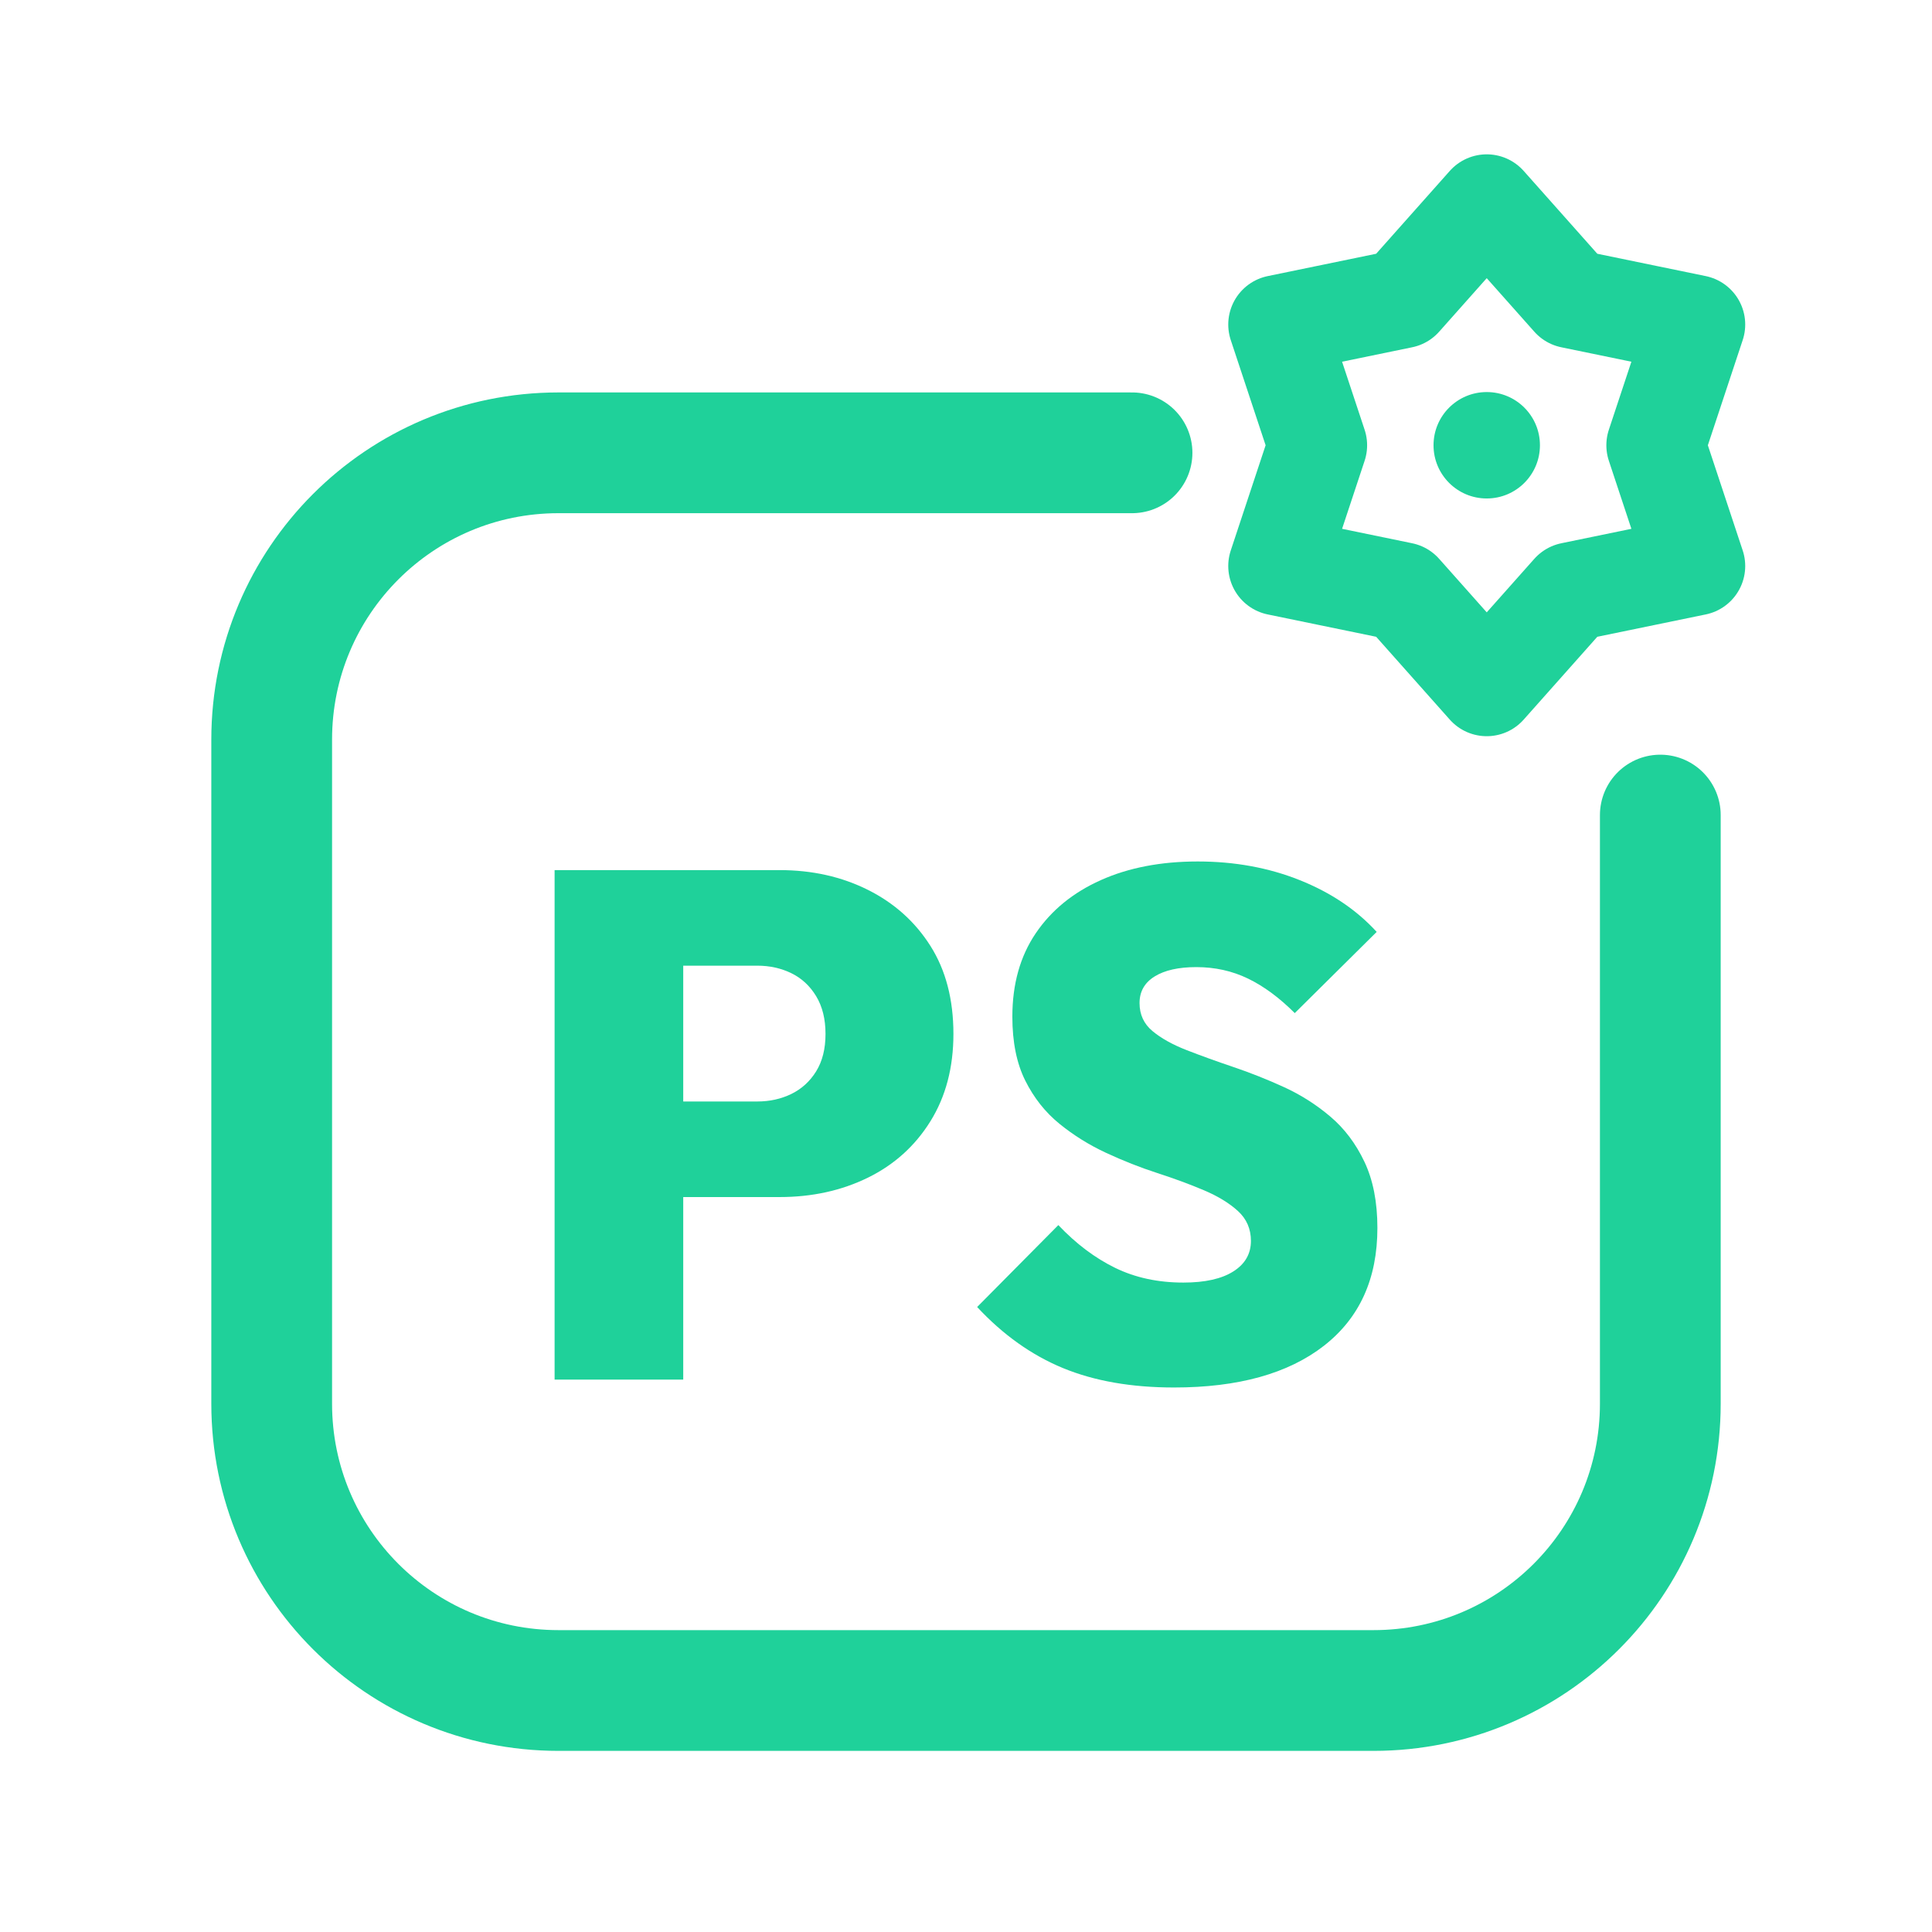
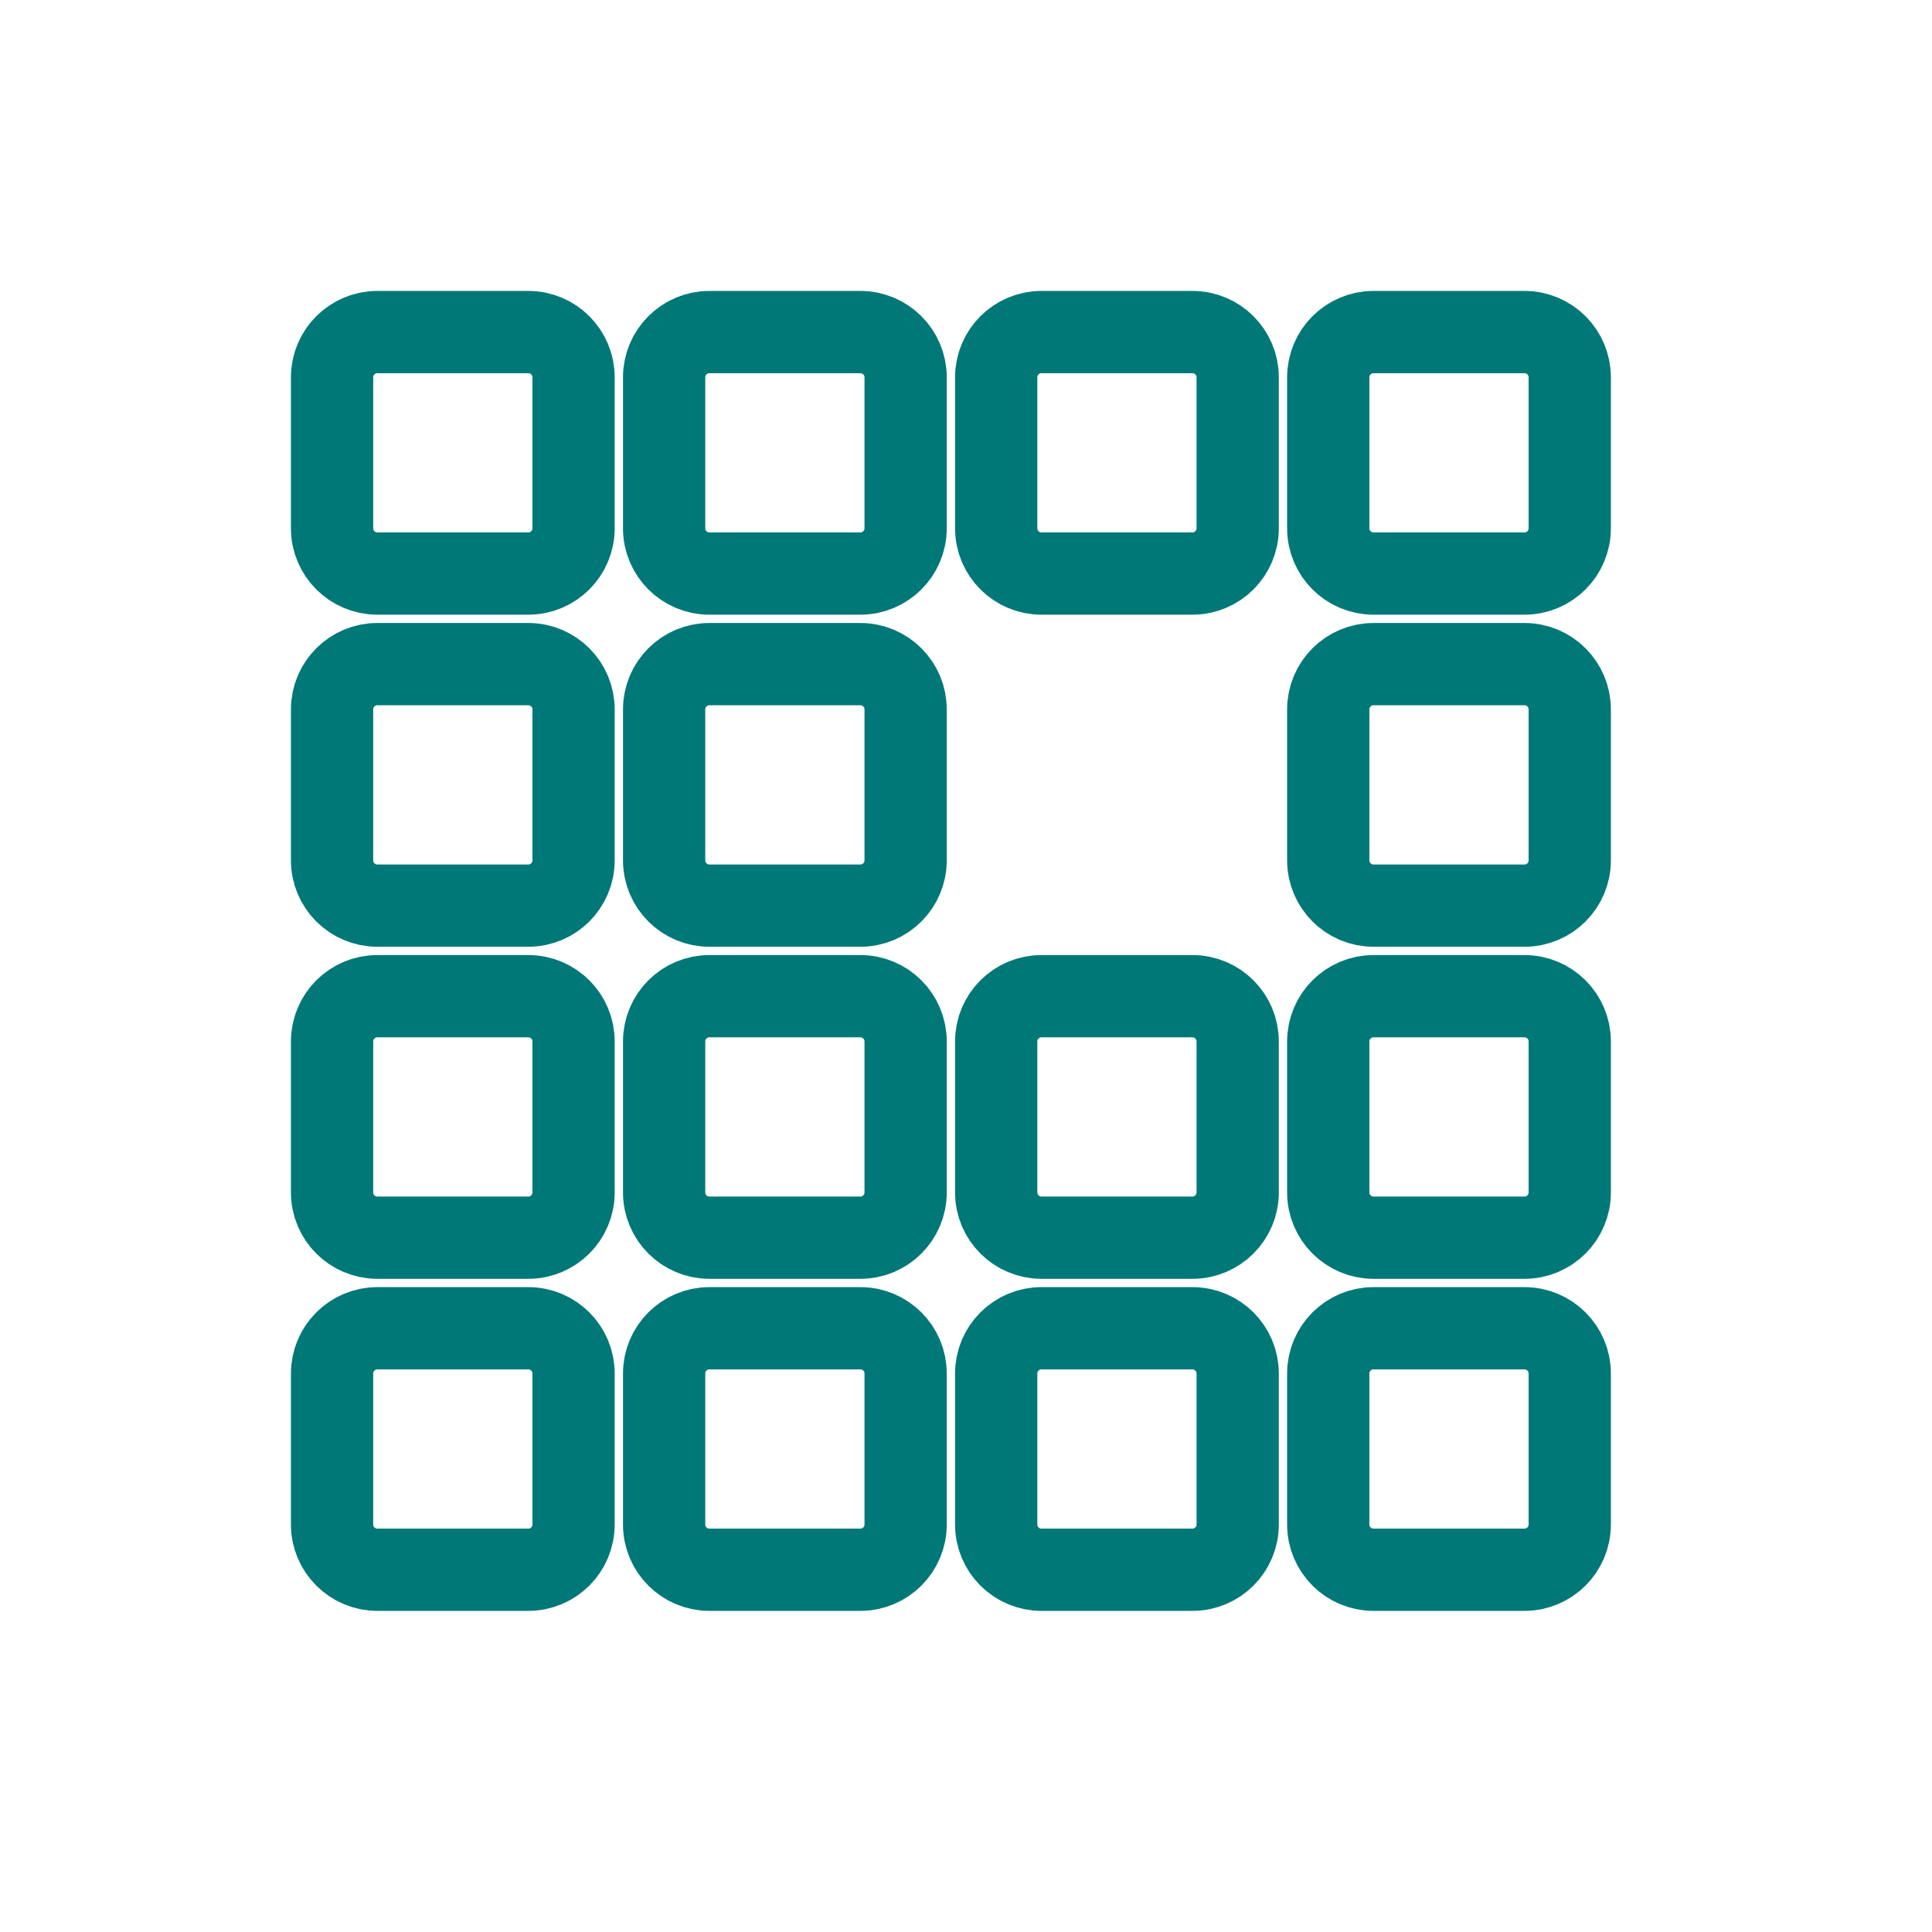
<svg xmlns="http://www.w3.org/2000/svg" viewBox="0 0 512 512" width="512" height="512">
-   <path d="M 300 120 L 148 120 C 106 120 72 154 72 196 L 72 372 C 72 414 106 448 148 448 L 364 448 C 406 448 440 414 440 372 L 440 216" fill="none" stroke="#1FD19A" stroke-width="32.0" stroke-linecap="round" stroke-linejoin="round" />
-   <polygon points="394.0,54.0 416.4,79.2 449.4,86.0 438.8,118.0 449.4,150.0 416.4,156.8 394.0,182.0 371.6,156.8 338.6,150.0 349.2,118.0 338.6,86.0 371.6,79.2" fill="none" stroke="#1FD19A" stroke-width="26.2" stroke-linecap="round" stroke-linejoin="round" />
-   <circle cx="394" cy="118" r="14.1" fill="#1FD19A" stroke="none" />
-   <path d="M174.017 317.234V291.906H200.678Q205.629 291.906 209.724 289.906Q213.818 287.907 216.294 283.908Q218.77 279.908 218.77 274.005Q218.77 268.101 216.294 264.007Q213.818 259.913 209.724 257.913Q205.629 255.913 200.678 255.913H174.017V230.585H206.582Q219.531 230.585 230.005 235.822Q240.479 241.059 246.573 250.676Q252.667 260.293 252.667 274.005Q252.667 287.336 246.573 297.143Q240.479 306.951 230.005 312.092Q219.531 317.234 206.582 317.234ZM146.975 365.605V230.585H181.063V365.605Z" fill="#1FD19A" stroke="none" />
-   <path d="M311.132 367.7Q294.183 367.7 281.709 362.558Q269.235 357.416 258.952 346.371L280.471 324.661Q287.517 332.088 295.516 335.992Q303.514 339.896 313.607 339.896Q322.177 339.896 326.843 336.944Q331.508 333.993 331.508 328.851Q331.508 324.09 328.08 320.948Q324.653 317.805 319.035 315.425Q313.417 313.045 306.656 310.855Q299.896 308.664 293.135 305.522Q286.375 302.38 280.757 297.81Q275.139 293.239 271.711 286.383Q268.283 279.528 268.283 269.434Q268.283 256.485 274.472 247.344Q280.662 238.203 291.707 233.251Q302.752 228.3 317.416 228.3Q332.08 228.3 344.458 233.251Q356.836 238.203 364.835 246.963L343.125 268.482Q337.031 262.388 330.747 259.341Q324.462 256.294 317.035 256.294Q309.989 256.294 305.99 258.77Q301.991 261.246 301.991 265.816Q301.991 270.387 305.418 273.243Q308.846 276.1 314.464 278.29Q320.082 280.48 326.843 282.765Q333.603 285.05 340.268 288.097Q346.934 291.144 352.552 295.905Q358.17 300.666 361.597 307.903Q365.025 315.139 365.025 325.423Q365.025 345.609 350.838 356.655Q336.65 367.7 311.132 367.7Z" fill="#1FD19A" stroke="none" />
+   <rect x="88" y="88" width="64" height="64" rx="12" fill="none" stroke="#007878" stroke-width="21.8" stroke-linecap="round" stroke-linejoin="round" />
+   <rect x="176" y="88" width="64" height="64" rx="12" fill="none" stroke="#007878" stroke-width="21.8" stroke-linecap="round" stroke-linejoin="round" />
+   <rect x="264" y="88" width="64" height="64" rx="12" fill="none" stroke="#007878" stroke-width="21.8" stroke-linecap="round" stroke-linejoin="round" />
+   <rect x="352" y="88" width="64" height="64" rx="12" fill="none" stroke="#007878" stroke-width="21.8" stroke-linecap="round" stroke-linejoin="round" />
+   <rect x="88" y="176" width="64" height="64" rx="12" fill="none" stroke="#007878" stroke-width="21.8" stroke-linecap="round" stroke-linejoin="round" />
+   <rect x="176" y="176" width="64" height="64" rx="12" fill="none" stroke="#007878" stroke-width="21.8" stroke-linecap="round" stroke-linejoin="round" />
+   <rect x="352" y="176" width="64" height="64" rx="12" fill="none" stroke="#007878" stroke-width="21.8" stroke-linecap="round" stroke-linejoin="round" />
+   <rect x="88" y="264" width="64" height="64" rx="12" fill="none" stroke="#007878" stroke-width="21.8" stroke-linecap="round" stroke-linejoin="round" />
+   <rect x="176" y="264" width="64" height="64" rx="12" fill="none" stroke="#007878" stroke-width="21.8" stroke-linecap="round" stroke-linejoin="round" />
+   <rect x="264" y="264" width="64" height="64" rx="12" fill="none" stroke="#007878" stroke-width="21.8" stroke-linecap="round" stroke-linejoin="round" />
+   <rect x="352" y="264" width="64" height="64" rx="12" fill="none" stroke="#007878" stroke-width="21.8" stroke-linecap="round" stroke-linejoin="round" />
+   <rect x="88" y="352" width="64" height="64" rx="12" fill="none" stroke="#007878" stroke-width="21.8" stroke-linecap="round" stroke-linejoin="round" />
+   <rect x="176" y="352" width="64" height="64" rx="12" fill="none" stroke="#007878" stroke-width="21.8" stroke-linecap="round" stroke-linejoin="round" />
+   <rect x="264" y="352" width="64" height="64" rx="12" fill="none" stroke="#007878" stroke-width="21.8" stroke-linecap="round" stroke-linejoin="round" />
+   <rect x="352" y="352" width="64" height="64" rx="12" fill="none" stroke="#007878" stroke-width="21.8" stroke-linecap="round" stroke-linejoin="round" />
</svg>
